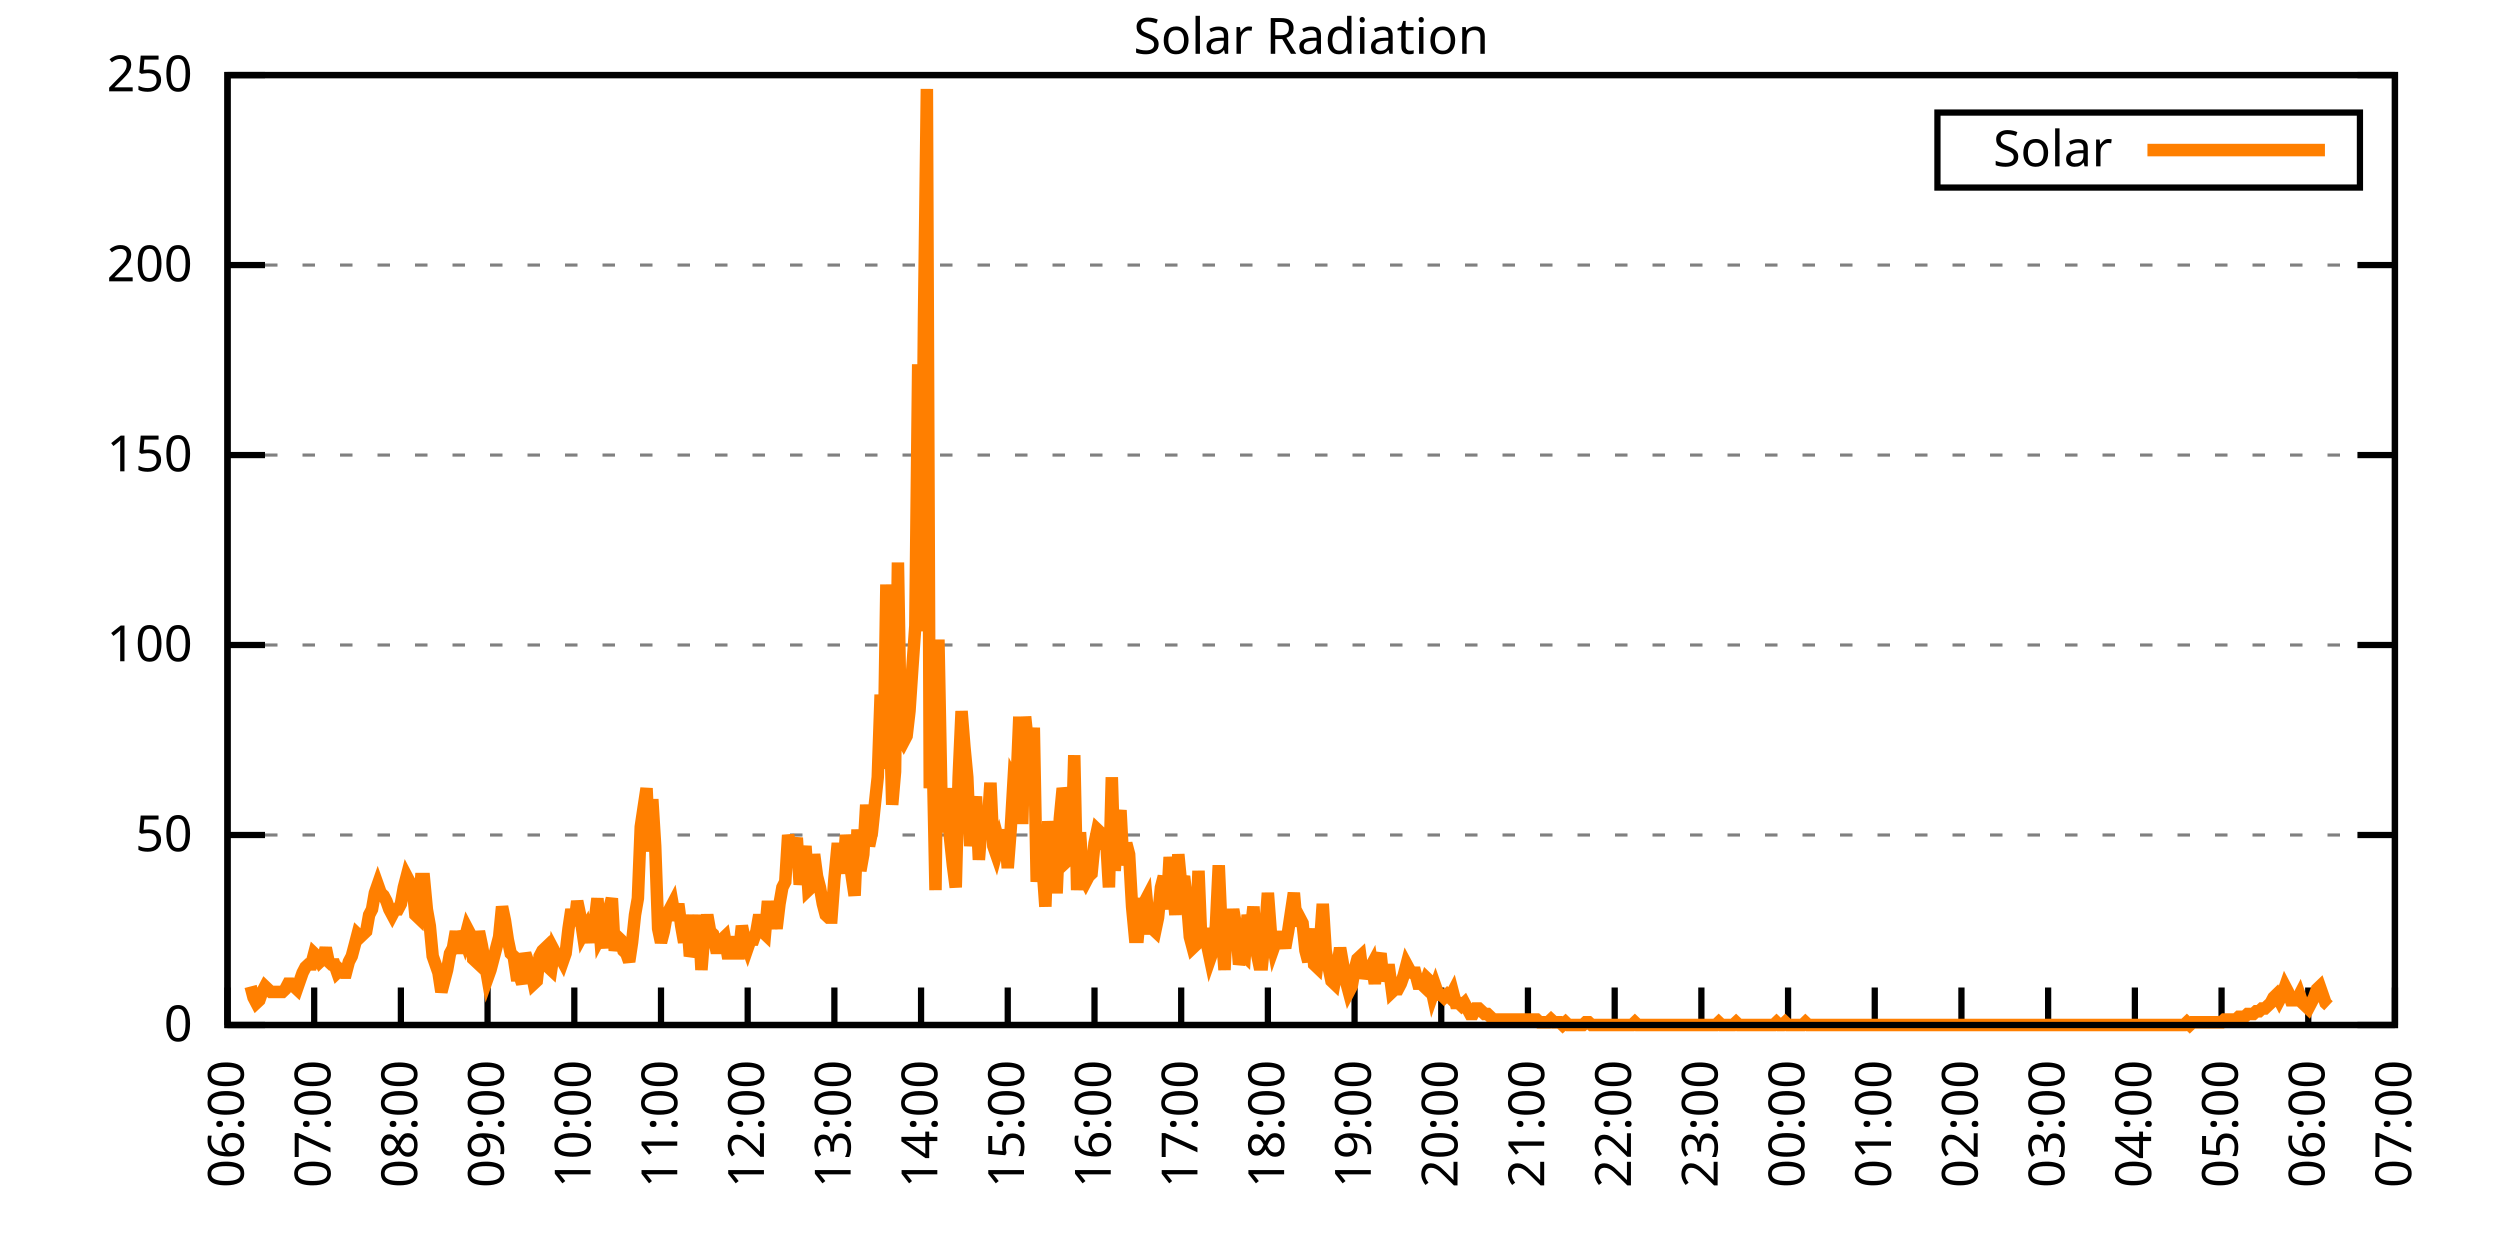
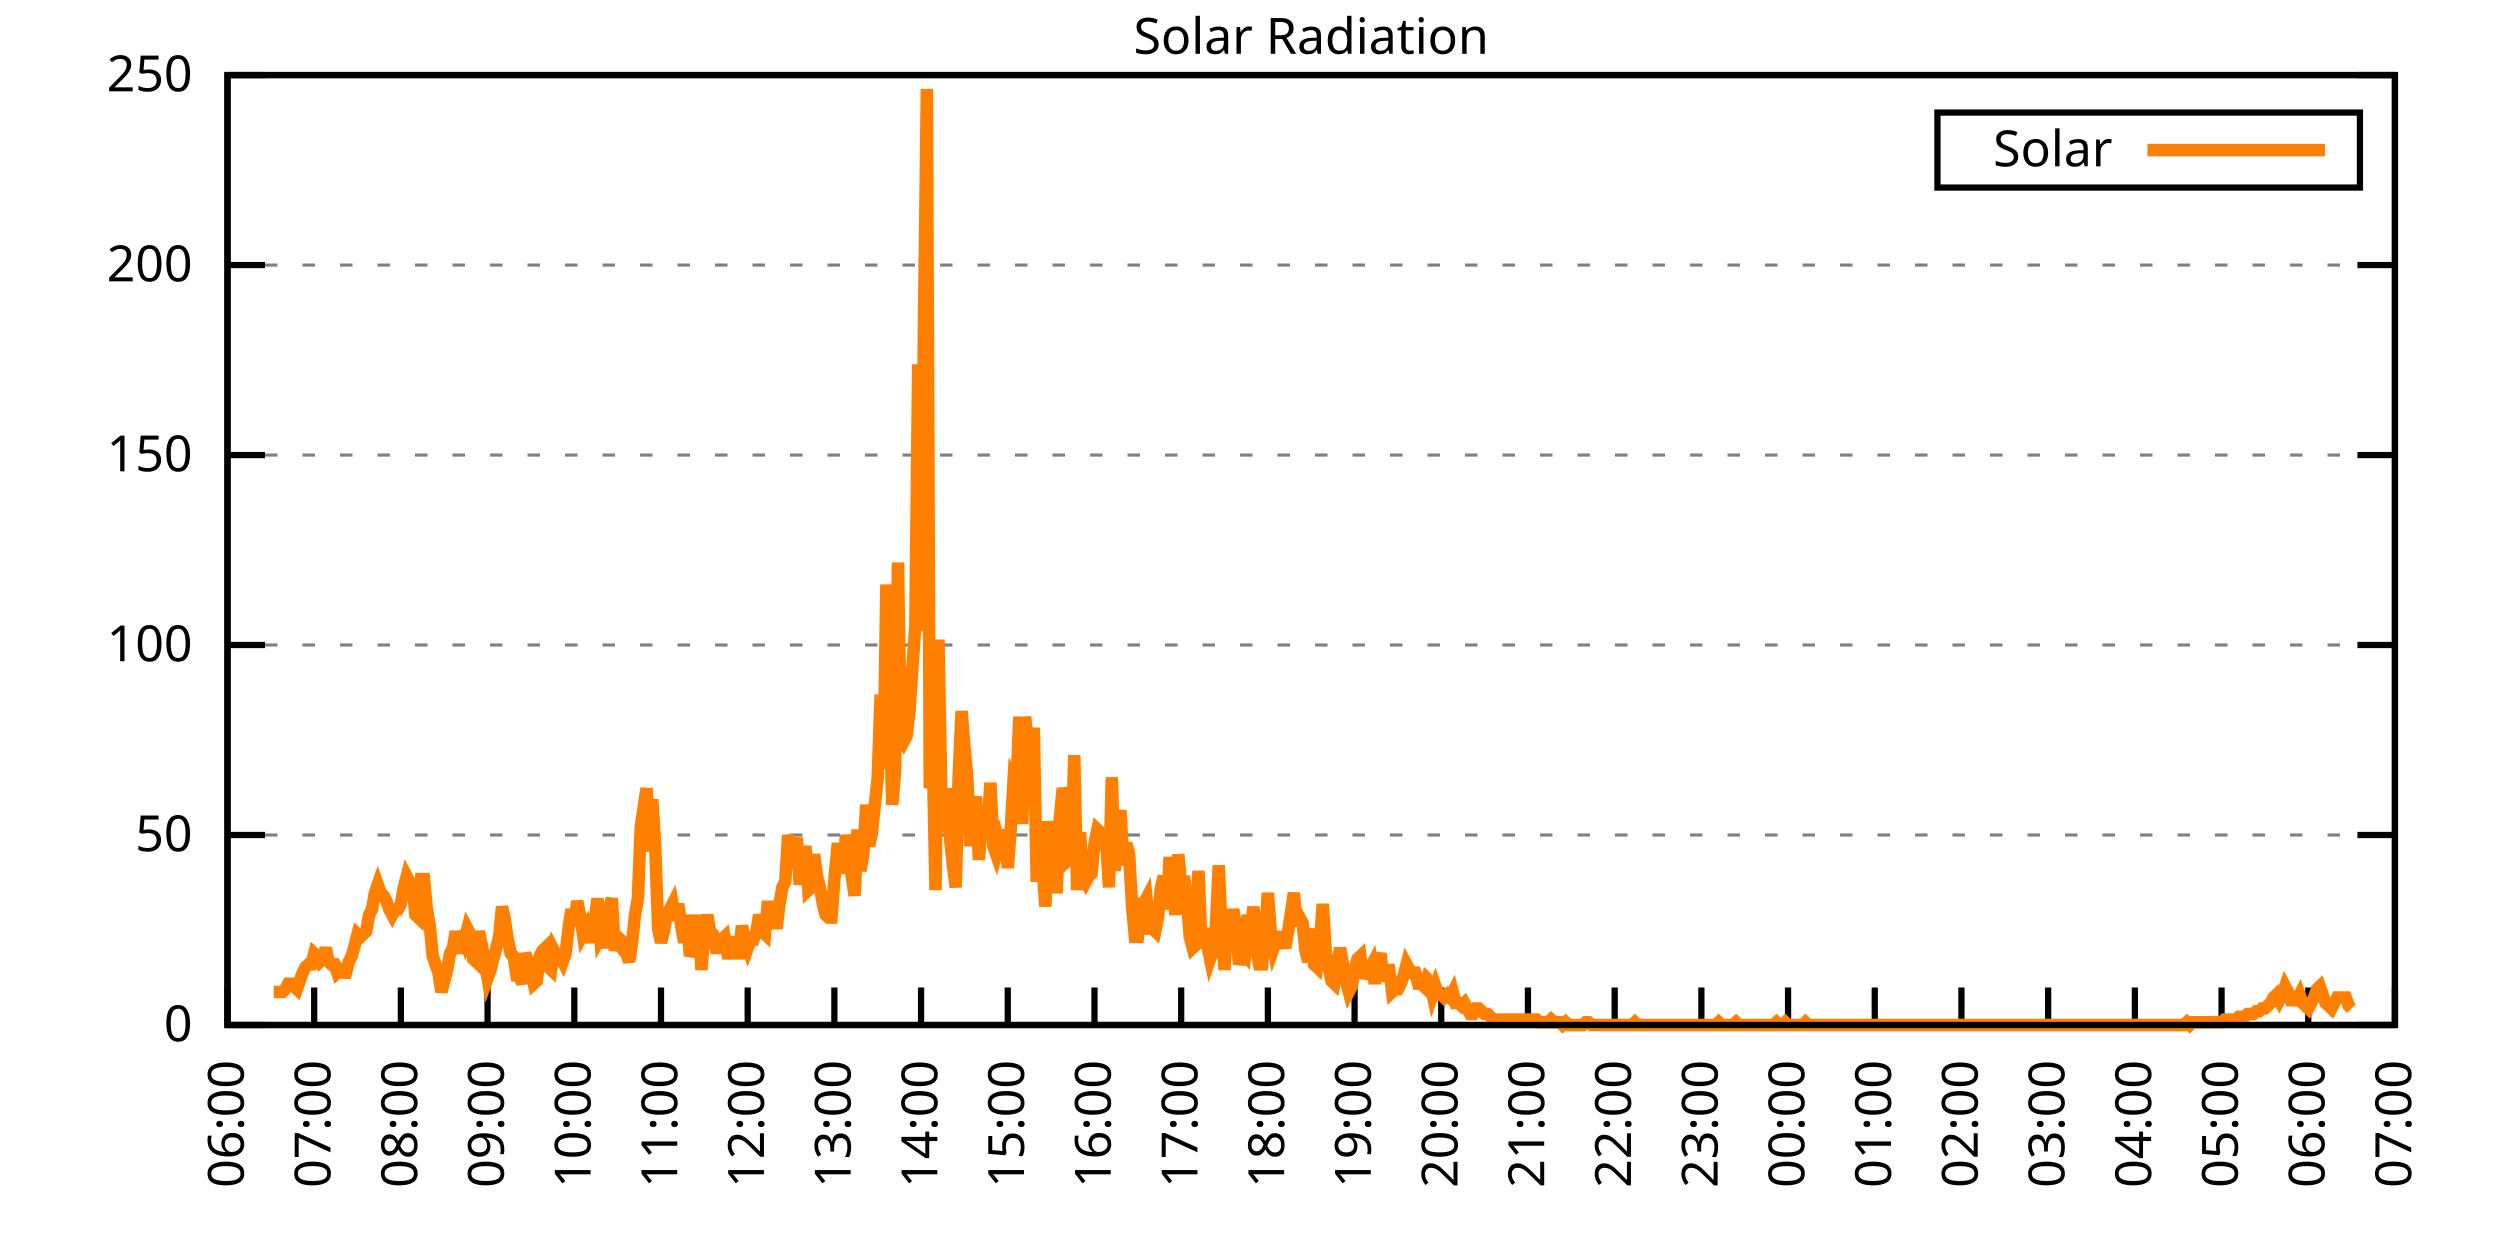
<svg xmlns="http://www.w3.org/2000/svg" xmlns:xlink="http://www.w3.org/1999/xlink" width="400" height="200" viewBox="0 0 400 200">
  <g id="gnuplot_canvas">
    <rect x="0" y="0" width="400" height="200" fill="none" />
    <defs>
      <circle id="gpDot" r="0.5" stroke-width="0.5" stroke="currentColor" />
      <path id="gpPt0" stroke-width="0.333" stroke="currentColor" d="M-1,0 h2 M0,-1 v2" />
      <path id="gpPt1" stroke-width="0.333" stroke="currentColor" d="M-1,-1 L1,1 M1,-1 L-1,1" />
      <path id="gpPt2" stroke-width="0.333" stroke="currentColor" d="M-1,0 L1,0 M0,-1 L0,1 M-1,-1 L1,1 M-1,1 L1,-1" />
      <rect id="gpPt3" stroke-width="0.333" stroke="currentColor" x="-1" y="-1" width="2" height="2" />
      <rect id="gpPt4" stroke-width="0.333" stroke="currentColor" fill="currentColor" x="-1" y="-1" width="2" height="2" />
      <circle id="gpPt5" stroke-width="0.333" stroke="currentColor" cx="0" cy="0" r="1" />
      <use xlink:href="#gpPt5" id="gpPt6" fill="currentColor" stroke="none" />
      <path id="gpPt7" stroke-width="0.333" stroke="currentColor" d="M0,-1.33 L-1.33,0.67 L1.33,0.67 z" />
      <use xlink:href="#gpPt7" id="gpPt8" fill="currentColor" stroke="none" />
      <use xlink:href="#gpPt7" id="gpPt9" stroke="currentColor" transform="rotate(180)" />
      <use xlink:href="#gpPt9" id="gpPt10" fill="currentColor" stroke="none" />
      <use xlink:href="#gpPt3" id="gpPt11" stroke="currentColor" transform="rotate(45)" />
      <use xlink:href="#gpPt11" id="gpPt12" fill="currentColor" stroke="none" />
      <path id="gpPt13" stroke-width="0.333" stroke="currentColor" d="M0,1.330 L1.265,0.411 L0.782,-1.067 L-0.782,-1.076 L-1.265,0.411 z" />
      <use xlink:href="#gpPt13" id="gpPt14" fill="currentColor" stroke="none" />
      <filter id="textbox" filterUnits="objectBoundingBox" x="0" y="0" height="1" width="1">
        <feFlood flood-color="white" flood-opacity="1" result="bgnd" />
        <feComposite in="SourceGraphic" in2="bgnd" operator="atop" />
      </filter>
      <filter id="greybox" filterUnits="objectBoundingBox" x="0" y="0" height="1" width="1">
        <feFlood flood-color="lightgrey" flood-opacity="1" result="grey" />
        <feComposite in="SourceGraphic" in2="grey" operator="atop" />
      </filter>
    </defs>
    <g fill="none" color="white" stroke="currentColor" stroke-width="1.00" stroke-linecap="butt" stroke-linejoin="miter">
</g>
    <g fill="none" color="black" stroke="currentColor" stroke-width="1.00" stroke-linecap="butt" stroke-linejoin="miter">
      <g stroke="none" shape-rendering="crispEdges">
        <polygon fill="rgb(255, 255, 255)" points="36.40,164.00 383.18,164.00 383.18,12.02 36.40,12.02 " />
      </g>
    </g>
    <g fill="none" color="black" stroke="currentColor" stroke-width="1.00" stroke-linecap="butt" stroke-linejoin="miter">
</g>
    <g fill="none" color="black" stroke="black" stroke-width="0.50" stroke-linecap="butt" stroke-linejoin="miter">
</g>
    <g fill="none" color="gray" stroke="currentColor" stroke-width="0.50" stroke-linecap="butt" stroke-linejoin="miter">
      <path stroke="gray" stroke-dasharray="2,4" class="gridline" d="M36.40,164.00 L383.19,164.00  " />
    </g>
    <g fill="none" color="gray" stroke="gray" stroke-width="1.00" stroke-linecap="butt" stroke-linejoin="miter">
</g>
    <g fill="none" color="black" stroke="currentColor" stroke-width="1.00" stroke-linecap="butt" stroke-linejoin="miter">
      <path stroke="black" d="M36.40,164.00 L42.40,164.00 M383.19,164.00 L377.19,164.00  " />
      <g transform="translate(30.80,166.60)" stroke="none" fill="black" font-family="Sans" font-size="8.00" text-anchor="end">
        <text>
          <tspan font-family="Sans"> 0</tspan>
        </text>
      </g>
    </g>
    <g fill="none" color="black" stroke="currentColor" stroke-width="1.00" stroke-linecap="butt" stroke-linejoin="miter">
</g>
    <g fill="none" color="black" stroke="black" stroke-width="0.50" stroke-linecap="butt" stroke-linejoin="miter">
</g>
    <g fill="none" color="gray" stroke="currentColor" stroke-width="0.50" stroke-linecap="butt" stroke-linejoin="miter">
      <path stroke="gray" stroke-dasharray="2,4" class="gridline" d="M36.40,133.60 L383.19,133.60  " />
    </g>
    <g fill="none" color="gray" stroke="gray" stroke-width="1.00" stroke-linecap="butt" stroke-linejoin="miter">
</g>
    <g fill="none" color="black" stroke="currentColor" stroke-width="1.00" stroke-linecap="butt" stroke-linejoin="miter">
      <path stroke="black" d="M36.40,133.60 L42.40,133.60 M383.19,133.60 L377.19,133.60  " />
      <g transform="translate(30.80,136.20)" stroke="none" fill="black" font-family="Sans" font-size="8.00" text-anchor="end">
        <text>
          <tspan font-family="Sans"> 50</tspan>
        </text>
      </g>
    </g>
    <g fill="none" color="black" stroke="currentColor" stroke-width="1.00" stroke-linecap="butt" stroke-linejoin="miter">
</g>
    <g fill="none" color="black" stroke="black" stroke-width="0.50" stroke-linecap="butt" stroke-linejoin="miter">
</g>
    <g fill="none" color="gray" stroke="currentColor" stroke-width="0.50" stroke-linecap="butt" stroke-linejoin="miter">
      <path stroke="gray" stroke-dasharray="2,4" class="gridline" d="M36.40,103.20 L383.19,103.20  " />
    </g>
    <g fill="none" color="gray" stroke="gray" stroke-width="1.00" stroke-linecap="butt" stroke-linejoin="miter">
</g>
    <g fill="none" color="black" stroke="currentColor" stroke-width="1.00" stroke-linecap="butt" stroke-linejoin="miter">
      <path stroke="black" d="M36.40,103.20 L42.40,103.20 M383.19,103.20 L377.19,103.20  " />
      <g transform="translate(30.80,105.80)" stroke="none" fill="black" font-family="Sans" font-size="8.00" text-anchor="end">
        <text>
          <tspan font-family="Sans"> 100</tspan>
        </text>
      </g>
    </g>
    <g fill="none" color="black" stroke="currentColor" stroke-width="1.00" stroke-linecap="butt" stroke-linejoin="miter">
</g>
    <g fill="none" color="black" stroke="black" stroke-width="0.50" stroke-linecap="butt" stroke-linejoin="miter">
</g>
    <g fill="none" color="gray" stroke="currentColor" stroke-width="0.50" stroke-linecap="butt" stroke-linejoin="miter">
      <path stroke="gray" stroke-dasharray="2,4" class="gridline" d="M36.40,72.81 L383.19,72.81  " />
    </g>
    <g fill="none" color="gray" stroke="gray" stroke-width="1.00" stroke-linecap="butt" stroke-linejoin="miter">
</g>
    <g fill="none" color="black" stroke="currentColor" stroke-width="1.00" stroke-linecap="butt" stroke-linejoin="miter">
      <path stroke="black" d="M36.40,72.81 L42.40,72.81 M383.19,72.81 L377.19,72.81  " />
      <g transform="translate(30.80,75.41)" stroke="none" fill="black" font-family="Sans" font-size="8.00" text-anchor="end">
        <text>
          <tspan font-family="Sans"> 150</tspan>
        </text>
      </g>
    </g>
    <g fill="none" color="black" stroke="currentColor" stroke-width="1.00" stroke-linecap="butt" stroke-linejoin="miter">
</g>
    <g fill="none" color="black" stroke="black" stroke-width="0.50" stroke-linecap="butt" stroke-linejoin="miter">
</g>
    <g fill="none" color="gray" stroke="currentColor" stroke-width="0.50" stroke-linecap="butt" stroke-linejoin="miter">
      <path stroke="gray" stroke-dasharray="2,4" class="gridline" d="M36.40,42.41 L383.19,42.41  " />
    </g>
    <g fill="none" color="gray" stroke="gray" stroke-width="1.00" stroke-linecap="butt" stroke-linejoin="miter">
</g>
    <g fill="none" color="black" stroke="currentColor" stroke-width="1.00" stroke-linecap="butt" stroke-linejoin="miter">
      <path stroke="black" d="M36.40,42.41 L42.40,42.41 M383.19,42.41 L377.19,42.41  " />
      <g transform="translate(30.80,45.01)" stroke="none" fill="black" font-family="Sans" font-size="8.00" text-anchor="end">
        <text>
          <tspan font-family="Sans"> 200</tspan>
        </text>
      </g>
    </g>
    <g fill="none" color="black" stroke="currentColor" stroke-width="1.00" stroke-linecap="butt" stroke-linejoin="miter">
</g>
    <g fill="none" color="black" stroke="black" stroke-width="0.50" stroke-linecap="butt" stroke-linejoin="miter">
</g>
    <g fill="none" color="gray" stroke="currentColor" stroke-width="0.50" stroke-linecap="butt" stroke-linejoin="miter">
      <path stroke="gray" stroke-dasharray="2,4" class="gridline" d="M36.40,12.01 L383.19,12.01  " />
    </g>
    <g fill="none" color="gray" stroke="gray" stroke-width="1.00" stroke-linecap="butt" stroke-linejoin="miter">
</g>
    <g fill="none" color="black" stroke="currentColor" stroke-width="1.00" stroke-linecap="butt" stroke-linejoin="miter">
      <path stroke="black" d="M36.40,12.01 L42.40,12.01 M383.19,12.01 L377.19,12.01  " />
      <g transform="translate(30.80,14.61)" stroke="none" fill="black" font-family="Sans" font-size="8.00" text-anchor="end">
        <text>
          <tspan font-family="Sans"> 250</tspan>
        </text>
      </g>
    </g>
    <g fill="none" color="black" stroke="currentColor" stroke-width="1.00" stroke-linecap="butt" stroke-linejoin="miter">
      <path stroke="black" d="M36.40,164.00 L36.40,158.00  " />
      <g transform="translate(39.00,169.60) rotate(270.00)" stroke="none" fill="black" font-family="Sans" font-size="8.00" text-anchor="end">
        <text>
          <tspan font-family="Sans">06:00</tspan>
        </text>
      </g>
    </g>
    <g fill="none" color="black" stroke="currentColor" stroke-width="1.00" stroke-linecap="butt" stroke-linejoin="miter">
      <path stroke="black" d="M50.27,164.00 L50.27,158.00  " />
      <g transform="translate(52.87,169.60) rotate(270.00)" stroke="none" fill="black" font-family="Sans" font-size="8.00" text-anchor="end">
        <text>
          <tspan font-family="Sans">07:00</tspan>
        </text>
      </g>
    </g>
    <g fill="none" color="black" stroke="currentColor" stroke-width="1.00" stroke-linecap="butt" stroke-linejoin="miter">
      <path stroke="black" d="M64.14,164.00 L64.14,158.00  " />
      <g transform="translate(66.74,169.60) rotate(270.00)" stroke="none" fill="black" font-family="Sans" font-size="8.00" text-anchor="end">
        <text>
          <tspan font-family="Sans">08:00</tspan>
        </text>
      </g>
    </g>
    <g fill="none" color="black" stroke="currentColor" stroke-width="1.00" stroke-linecap="butt" stroke-linejoin="miter">
      <path stroke="black" d="M78.01,164.00 L78.01,158.00  " />
      <g transform="translate(80.61,169.60) rotate(270.00)" stroke="none" fill="black" font-family="Sans" font-size="8.00" text-anchor="end">
        <text>
          <tspan font-family="Sans">09:00</tspan>
        </text>
      </g>
    </g>
    <g fill="none" color="black" stroke="currentColor" stroke-width="1.00" stroke-linecap="butt" stroke-linejoin="miter">
      <path stroke="black" d="M91.89,164.00 L91.89,158.00  " />
      <g transform="translate(94.49,169.60) rotate(270.00)" stroke="none" fill="black" font-family="Sans" font-size="8.00" text-anchor="end">
        <text>
          <tspan font-family="Sans">10:00</tspan>
        </text>
      </g>
    </g>
    <g fill="none" color="black" stroke="currentColor" stroke-width="1.00" stroke-linecap="butt" stroke-linejoin="miter">
      <path stroke="black" d="M105.76,164.00 L105.76,158.00  " />
      <g transform="translate(108.36,169.60) rotate(270.00)" stroke="none" fill="black" font-family="Sans" font-size="8.00" text-anchor="end">
        <text>
          <tspan font-family="Sans">11:00</tspan>
        </text>
      </g>
    </g>
    <g fill="none" color="black" stroke="currentColor" stroke-width="1.00" stroke-linecap="butt" stroke-linejoin="miter">
      <path stroke="black" d="M119.63,164.00 L119.63,158.00  " />
      <g transform="translate(122.23,169.60) rotate(270.00)" stroke="none" fill="black" font-family="Sans" font-size="8.00" text-anchor="end">
        <text>
          <tspan font-family="Sans">12:00</tspan>
        </text>
      </g>
    </g>
    <g fill="none" color="black" stroke="currentColor" stroke-width="1.00" stroke-linecap="butt" stroke-linejoin="miter">
      <path stroke="black" d="M133.50,164.00 L133.50,158.00  " />
      <g transform="translate(136.10,169.60) rotate(270.00)" stroke="none" fill="black" font-family="Sans" font-size="8.00" text-anchor="end">
        <text>
          <tspan font-family="Sans">13:00</tspan>
        </text>
      </g>
    </g>
    <g fill="none" color="black" stroke="currentColor" stroke-width="1.00" stroke-linecap="butt" stroke-linejoin="miter">
      <path stroke="black" d="M147.37,164.00 L147.37,158.00  " />
      <g transform="translate(149.97,169.60) rotate(270.00)" stroke="none" fill="black" font-family="Sans" font-size="8.00" text-anchor="end">
        <text>
          <tspan font-family="Sans">14:00</tspan>
        </text>
      </g>
    </g>
    <g fill="none" color="black" stroke="currentColor" stroke-width="1.00" stroke-linecap="butt" stroke-linejoin="miter">
      <path stroke="black" d="M161.24,164.00 L161.24,158.00  " />
      <g transform="translate(163.84,169.60) rotate(270.00)" stroke="none" fill="black" font-family="Sans" font-size="8.00" text-anchor="end">
        <text>
          <tspan font-family="Sans">15:00</tspan>
        </text>
      </g>
    </g>
    <g fill="none" color="black" stroke="currentColor" stroke-width="1.00" stroke-linecap="butt" stroke-linejoin="miter">
      <path stroke="black" d="M175.12,164.00 L175.12,158.00  " />
      <g transform="translate(177.72,169.60) rotate(270.00)" stroke="none" fill="black" font-family="Sans" font-size="8.00" text-anchor="end">
        <text>
          <tspan font-family="Sans">16:00</tspan>
        </text>
      </g>
    </g>
    <g fill="none" color="black" stroke="currentColor" stroke-width="1.00" stroke-linecap="butt" stroke-linejoin="miter">
      <path stroke="black" d="M188.99,164.00 L188.99,158.00  " />
      <g transform="translate(191.59,169.60) rotate(270.00)" stroke="none" fill="black" font-family="Sans" font-size="8.00" text-anchor="end">
        <text>
          <tspan font-family="Sans">17:00</tspan>
        </text>
      </g>
    </g>
    <g fill="none" color="black" stroke="currentColor" stroke-width="1.00" stroke-linecap="butt" stroke-linejoin="miter">
      <path stroke="black" d="M202.86,164.00 L202.86,158.00  " />
      <g transform="translate(205.46,169.60) rotate(270.00)" stroke="none" fill="black" font-family="Sans" font-size="8.00" text-anchor="end">
        <text>
          <tspan font-family="Sans">18:00</tspan>
        </text>
      </g>
    </g>
    <g fill="none" color="black" stroke="currentColor" stroke-width="1.00" stroke-linecap="butt" stroke-linejoin="miter">
      <path stroke="black" d="M216.73,164.00 L216.73,158.00  " />
      <g transform="translate(219.33,169.60) rotate(270.00)" stroke="none" fill="black" font-family="Sans" font-size="8.00" text-anchor="end">
        <text>
          <tspan font-family="Sans">19:00</tspan>
        </text>
      </g>
    </g>
    <g fill="none" color="black" stroke="currentColor" stroke-width="1.00" stroke-linecap="butt" stroke-linejoin="miter">
      <path stroke="black" d="M230.60,164.00 L230.60,158.00  " />
      <g transform="translate(233.20,169.60) rotate(270.00)" stroke="none" fill="black" font-family="Sans" font-size="8.00" text-anchor="end">
        <text>
          <tspan font-family="Sans">20:00</tspan>
        </text>
      </g>
    </g>
    <g fill="none" color="black" stroke="currentColor" stroke-width="1.00" stroke-linecap="butt" stroke-linejoin="miter">
      <path stroke="black" d="M244.47,164.00 L244.47,158.00  " />
      <g transform="translate(247.07,169.60) rotate(270.00)" stroke="none" fill="black" font-family="Sans" font-size="8.00" text-anchor="end">
        <text>
          <tspan font-family="Sans">21:00</tspan>
        </text>
      </g>
    </g>
    <g fill="none" color="black" stroke="currentColor" stroke-width="1.00" stroke-linecap="butt" stroke-linejoin="miter">
      <path stroke="black" d="M258.35,164.00 L258.35,158.00  " />
      <g transform="translate(260.95,169.60) rotate(270.00)" stroke="none" fill="black" font-family="Sans" font-size="8.00" text-anchor="end">
        <text>
          <tspan font-family="Sans">22:00</tspan>
        </text>
      </g>
    </g>
    <g fill="none" color="black" stroke="currentColor" stroke-width="1.00" stroke-linecap="butt" stroke-linejoin="miter">
      <path stroke="black" d="M272.22,164.00 L272.22,158.00  " />
      <g transform="translate(274.82,169.60) rotate(270.00)" stroke="none" fill="black" font-family="Sans" font-size="8.00" text-anchor="end">
        <text>
          <tspan font-family="Sans">23:00</tspan>
        </text>
      </g>
    </g>
    <g fill="none" color="black" stroke="currentColor" stroke-width="1.00" stroke-linecap="butt" stroke-linejoin="miter">
      <path stroke="black" d="M286.09,164.00 L286.09,158.00  " />
      <g transform="translate(288.69,169.60) rotate(270.00)" stroke="none" fill="black" font-family="Sans" font-size="8.00" text-anchor="end">
        <text>
          <tspan font-family="Sans">00:00</tspan>
        </text>
      </g>
    </g>
    <g fill="none" color="black" stroke="currentColor" stroke-width="1.00" stroke-linecap="butt" stroke-linejoin="miter">
      <path stroke="black" d="M299.96,164.00 L299.96,158.00  " />
      <g transform="translate(302.56,169.60) rotate(270.00)" stroke="none" fill="black" font-family="Sans" font-size="8.00" text-anchor="end">
        <text>
          <tspan font-family="Sans">01:00</tspan>
        </text>
      </g>
    </g>
    <g fill="none" color="black" stroke="currentColor" stroke-width="1.00" stroke-linecap="butt" stroke-linejoin="miter">
      <path stroke="black" d="M313.83,164.00 L313.83,158.00  " />
      <g transform="translate(316.43,169.60) rotate(270.00)" stroke="none" fill="black" font-family="Sans" font-size="8.00" text-anchor="end">
        <text>
          <tspan font-family="Sans">02:00</tspan>
        </text>
      </g>
    </g>
    <g fill="none" color="black" stroke="currentColor" stroke-width="1.00" stroke-linecap="butt" stroke-linejoin="miter">
      <path stroke="black" d="M327.70,164.00 L327.70,158.00  " />
      <g transform="translate(330.30,169.60) rotate(270.00)" stroke="none" fill="black" font-family="Sans" font-size="8.00" text-anchor="end">
        <text>
          <tspan font-family="Sans">03:00</tspan>
        </text>
      </g>
    </g>
    <g fill="none" color="black" stroke="currentColor" stroke-width="1.00" stroke-linecap="butt" stroke-linejoin="miter">
      <path stroke="black" d="M341.58,164.00 L341.58,158.00  " />
      <g transform="translate(344.18,169.60) rotate(270.00)" stroke="none" fill="black" font-family="Sans" font-size="8.00" text-anchor="end">
        <text>
          <tspan font-family="Sans">04:00</tspan>
        </text>
      </g>
    </g>
    <g fill="none" color="black" stroke="currentColor" stroke-width="1.00" stroke-linecap="butt" stroke-linejoin="miter">
      <path stroke="black" d="M355.45,164.00 L355.45,158.00  " />
      <g transform="translate(358.05,169.60) rotate(270.00)" stroke="none" fill="black" font-family="Sans" font-size="8.00" text-anchor="end">
        <text>
          <tspan font-family="Sans">05:00</tspan>
        </text>
      </g>
    </g>
    <g fill="none" color="black" stroke="currentColor" stroke-width="1.00" stroke-linecap="butt" stroke-linejoin="miter">
      <path stroke="black" d="M369.32,164.00 L369.32,158.00  " />
      <g transform="translate(371.92,169.60) rotate(270.00)" stroke="none" fill="black" font-family="Sans" font-size="8.00" text-anchor="end">
        <text>
          <tspan font-family="Sans">06:00</tspan>
        </text>
      </g>
    </g>
    <g fill="none" color="black" stroke="currentColor" stroke-width="1.00" stroke-linecap="butt" stroke-linejoin="miter">
      <path stroke="black" d="M383.19,164.00 L383.19,158.00  " />
      <g transform="translate(385.79,169.60) rotate(270.00)" stroke="none" fill="black" font-family="Sans" font-size="8.00" text-anchor="end">
        <text>
          <tspan font-family="Sans">07:00</tspan>
        </text>
      </g>
    </g>
    <g fill="none" color="black" stroke="currentColor" stroke-width="1.00" stroke-linecap="butt" stroke-linejoin="miter">
</g>
    <g fill="none" color="black" stroke="currentColor" stroke-width="1.00" stroke-linecap="butt" stroke-linejoin="miter">
      <path stroke="black" d="M36.40,12.01 L36.40,164.00 L383.19,164.00 L383.19,12.01 L36.40,12.01 Z  " />
    </g>
    <g fill="none" color="black" stroke="currentColor" stroke-width="1.00" stroke-linecap="butt" stroke-linejoin="miter">
</g>
    <g fill="none" color="black" stroke="currentColor" stroke-width="1.00" stroke-linecap="butt" stroke-linejoin="miter">
      <path stroke="black" d="M309.99,30.01 L309.99,18.01 L377.59,18.01 L377.59,30.01 L309.99,30.01 Z  " />
    </g>
    <g id="Solar_Radiation_plot_1">
      <g fill="none" color="white" stroke="black" stroke-width="2.00" stroke-linecap="butt" stroke-linejoin="miter">
</g>
      <g fill="none" color="black" stroke="currentColor" stroke-width="2.00" stroke-linecap="butt" stroke-linejoin="miter">
        <g transform="translate(337.99,26.61)" stroke="none" fill="black" font-family="Sans" font-size="8.00" text-anchor="end">
          <text>
            <tspan font-family="Sans">Solar</tspan>
          </text>
        </g>
      </g>
      <g fill="none" color="black" stroke="currentColor" stroke-width="2.00" stroke-linecap="butt" stroke-linejoin="miter">
-         <path stroke="rgb(255, 127,   0)" d="M343.59,24.01 L371.99,24.01 M40.10,157.83 L40.56,159.60 L41.02,160.48 L41.49,160.04 L41.95,158.71 L42.41,157.83   L42.87,158.27 L43.34,158.71 L43.80,158.71 L44.26,158.71 L44.72,158.71 L45.19,158.71 L45.65,158.27 L46.11,157.39   L46.57,157.39 L47.03,157.83 L47.50,158.27 L47.96,156.95 L48.42,155.63 L48.88,154.75 L49.35,154.31 L49.81,154.31   L50.27,152.55 L50.73,152.99 L51.20,153.87 L51.66,153.43 L52.12,151.67 L52.58,153.87 L53.05,154.31 L53.51,154.31   L53.97,155.63 L54.43,155.19 L54.90,155.63 L55.36,155.63 L55.82,153.87 L56.28,152.99 L56.75,151.23 L57.21,149.46   L57.67,149.90 L58.13,149.46 L58.59,149.02 L59.06,146.38 L59.52,145.50 L59.98,142.86 L60.44,141.54 L60.91,142.86   L61.37,143.30 L61.83,144.18 L62.29,145.50 L62.76,146.38 L63.22,145.50 L63.68,145.50 L64.14,144.62 L64.61,141.98   L65.07,140.21 L65.53,141.09 L65.99,141.54 L66.46,146.38 L66.92,146.82 L67.38,140.65 L67.84,140.65 L68.30,145.50   L68.77,148.14 L69.23,152.99 L69.69,154.31 L70.15,155.63 L70.62,158.71 L71.08,156.95 L71.54,155.19 L72.00,152.55   L72.47,151.67 L72.93,149.02 L73.39,152.55 L73.85,149.02 L74.32,150.34 L74.78,148.58 L75.24,149.46 L75.70,153.43   L76.17,153.87 L76.63,149.02 L77.09,151.23 L77.55,153.87 L78.01,156.51 L78.48,155.19 L78.94,153.43 L79.40,151.67   L79.86,149.90 L80.33,145.06 L80.79,147.26 L81.25,150.34 L81.71,152.55 L82.18,152.99 L82.64,156.07 L83.10,156.07   L83.56,157.39 L84.03,152.55 L84.49,153.87 L84.95,155.19 L85.41,157.39 L85.88,156.95 L86.34,152.99 L86.80,152.11   L87.26,151.67 L87.72,154.75 L88.19,155.19 L88.65,152.11 L89.11,152.99 L89.57,152.99 L90.04,153.87 L90.50,152.55   L90.96,148.58 L91.42,145.50 L91.89,148.14 L92.35,144.18 L92.81,146.38 L93.27,149.46 L93.74,148.58 L94.20,150.79   L94.66,147.70 L95.12,147.70 L95.59,143.74 L96.05,149.90 L96.51,149.02 L96.97,151.67 L97.44,145.50 L97.90,143.74   L98.36,152.11 L98.82,149.90 L99.28,150.34 L99.75,152.11 L100.21,152.55 L100.67,153.87 L101.13,150.79 L101.60,146.38   L102.06,143.74 L102.52,132.28 L102.98,129.20 L103.45,126.12 L103.91,136.25 L104.37,127.88 L104.83,135.37 L105.30,148.58   L105.76,150.79 L106.22,149.02 L106.68,146.38 L107.15,145.50 L107.61,144.62 L108.07,147.26 L108.53,144.62 L108.99,148.14   L109.46,150.79 L109.92,146.38 L110.38,152.99 L110.84,151.67 L111.31,151.67 L111.77,146.38 L112.23,155.19 L112.69,149.46   L113.16,146.38 L113.62,149.02 L114.08,149.46 L114.54,151.67 L115.01,151.67 L115.47,150.34 L115.93,149.90 L116.39,152.55   L116.86,152.55 L117.32,149.90 L117.78,152.55 L118.24,152.55 L118.70,148.14 L119.17,150.34 L119.63,151.67 L120.09,150.34   L120.55,150.34 L121.02,149.02 L121.48,146.38 L121.94,149.02 L122.40,149.46 L122.87,144.18 L123.33,148.58 L123.79,145.50   L124.25,148.58 L124.72,144.62 L125.18,141.98 L125.64,141.09 L126.10,133.61 L126.57,135.81 L127.03,136.25 L127.49,134.05   L127.95,141.54 L128.41,138.45 L128.88,135.37 L129.34,142.42 L129.80,141.98 L130.26,136.69 L130.73,140.21 L131.19,141.98   L131.65,144.62 L132.11,146.38 L132.58,146.82 L133.04,146.82 L133.50,140.65 L133.96,135.81 L134.43,135.81 L134.89,139.77   L135.35,133.61 L135.81,136.69 L136.28,140.21 L136.74,143.30 L137.20,132.73 L137.66,139.33 L138.13,136.69 L138.59,128.76   L139.05,135.37 L139.51,133.17 L139.97,128.76 L140.44,124.36 L140.90,111.14 L141.36,123.03 L141.82,93.52 L142.29,110.70   L142.75,128.76 L143.21,123.47 L143.67,90.00 L144.14,117.75 L144.60,118.63 L145.06,117.75 L145.52,113.78 L145.99,106.74   L146.45,100.13 L146.91,58.28 L147.37,101.01 L147.84,50.79 L148.30,14.23 L148.76,126.12 L149.22,119.95 L149.68,142.42   L150.15,102.33 L150.61,126.56 L151.07,133.17 L151.53,126.12 L152.00,134.05 L152.46,138.45 L152.92,141.98 L153.38,124.36   L153.85,113.78 L154.31,119.51 L154.77,124.36 L155.23,135.37 L155.70,130.96 L156.16,127.44 L156.62,137.57 L157.08,131.84   L157.55,130.08 L158.01,132.28 L158.47,125.24 L158.93,135.37 L159.39,136.69 L159.86,134.93 L160.32,136.69 L160.78,132.73   L161.24,138.89 L161.71,132.73 L162.17,124.80 L162.63,125.68 L163.09,114.67 L163.56,131.84 L164.02,114.67 L164.48,119.07   L164.94,123.47 L165.41,116.43 L165.87,141.09 L166.33,135.81 L166.79,138.45 L167.26,145.06 L167.72,131.40 L168.18,136.69   L168.64,141.98 L169.10,141.98 L169.57,130.96 L170.03,126.12 L170.49,127.88 L170.95,137.57 L171.42,137.13 L171.88,120.83   L172.34,142.42 L172.80,133.17 L173.27,140.21 L173.73,141.09 L174.19,140.21 L174.65,139.77 L175.12,134.93 L175.58,132.73   L176.04,133.17 L176.50,135.81 L176.97,134.05 L177.43,141.98 L177.89,124.36 L178.35,139.33 L178.82,132.28 L179.28,129.64   L179.74,138.45 L180.20,134.93 L180.66,136.69 L181.13,145.06 L181.59,149.90 L182.05,149.90 L182.51,144.62 L182.98,144.62   L183.44,143.74 L183.90,148.58 L184.36,148.58 L184.83,149.02 L185.29,146.82 L185.75,141.98 L186.21,140.21 L186.68,145.50   L187.14,137.13 L187.60,141.54 L188.06,146.38 L188.53,136.69 L188.99,141.54 L189.45,140.21 L189.91,144.18 L190.37,149.90   L190.84,151.67 L191.30,151.23 L191.76,139.33 L192.22,150.79 L192.69,148.58 L193.15,151.23 L193.61,153.43 L194.07,152.11   L194.54,148.14 L195.00,138.45 L195.46,149.02 L195.92,155.19 L196.39,145.50 L196.85,149.02 L197.31,145.50 L197.77,148.14   L198.24,154.31 L198.70,152.55 L199.16,152.99 L199.62,146.38 L200.08,149.46 L200.55,145.06 L201.01,152.11 L201.47,154.31   L201.93,154.31 L202.40,149.46 L202.86,142.86 L203.32,149.02 L203.78,151.67 L204.25,150.34 L204.71,149.90 L205.17,149.90   L205.63,151.67 L206.10,149.02 L206.56,145.94 L207.02,142.86 L207.48,148.14 L207.95,146.82 L208.41,147.70 L208.87,152.11   L209.33,153.87 L209.80,148.58 L210.26,154.31 L210.72,154.75 L211.18,151.23 L211.64,144.62 L212.11,152.11 L212.57,154.75   L213.03,156.95 L213.49,157.39 L213.96,154.75 L214.42,151.67 L214.88,154.31 L215.34,156.95 L215.81,158.71 L216.27,157.83   L216.73,155.19 L217.19,153.43 L217.66,152.99 L218.12,156.51 L218.58,155.19 L219.04,155.19 L219.51,154.31 L219.97,157.39   L220.43,153.87 L220.89,152.55 L221.35,156.95 L221.82,155.19 L222.28,155.19 L222.74,158.71 L223.20,158.27 L223.67,158.27   L224.13,157.39 L224.59,156.07 L225.05,154.31 L225.52,155.19 L225.98,155.63 L226.44,155.63 L226.90,157.39 L227.37,157.39   L227.83,157.83 L228.29,156.51 L228.75,156.95 L229.22,159.15 L229.68,157.83 L230.14,159.15 L230.60,159.15 L231.06,159.60   L231.53,159.15 L231.99,159.60 L232.45,158.71 L232.91,160.48 L233.38,160.48 L233.84,160.92 L234.30,160.48 L234.76,161.36   L235.23,162.24 L235.69,162.24 L236.15,161.36 L236.61,161.36 L237.08,161.80 L237.54,162.24 L238.00,162.24 L238.46,162.68   L238.93,163.12 L239.39,163.12 L239.85,163.12 L240.31,163.12 L240.77,163.12 L241.24,163.12 L241.70,163.12 L242.16,163.12   L242.62,163.12 L243.09,163.12 L243.55,163.12 L244.01,163.12 L244.47,163.12 L244.94,163.12 L245.40,163.12 L245.86,163.12   L246.32,163.56 L246.79,163.56 L247.25,163.56 L247.71,163.56 L248.17,163.12 L248.64,163.56 L249.10,163.56 L249.56,163.56   L250.02,164.00 L250.49,163.56 L250.95,164.00 L251.41,164.00 L251.87,164.00 L252.33,164.00 L252.80,164.00 L253.26,164.00   L253.72,163.56 L254.18,163.56 L254.65,164.00 L255.11,164.00 L255.57,164.00 L256.03,164.00 L256.50,164.00 L256.96,164.00   L257.42,164.00 L257.88,164.00 L258.35,164.00 L258.81,164.00 L259.27,164.00 L259.73,164.00 L260.20,164.00 L260.66,164.00   L261.12,164.00 L261.58,163.56 L262.04,164.00 L262.51,164.00 L262.97,164.00 L263.43,164.00 L263.89,164.00 L264.36,164.00   L264.82,164.00 L265.28,164.00 L265.74,164.00 L266.21,164.00 L266.67,164.00 L267.13,164.00 L267.59,164.00 L268.06,164.00   L268.52,164.00 L268.98,164.00 L269.44,164.00 L269.91,164.00 L270.37,164.00 L270.83,164.00 L271.29,164.00 L271.75,164.00   L272.22,164.00 L272.68,164.00 L273.14,164.00 L273.60,164.00 L274.07,164.00 L274.53,164.00 L274.99,163.56 L275.45,164.00   L275.92,164.00 L276.38,164.00 L276.84,164.00 L277.30,164.00 L277.77,163.56 L278.23,164.00 L278.69,164.00 L279.15,164.00   L279.62,164.00 L280.08,164.00 L280.54,164.00 L281.00,164.00 L281.46,164.00 L281.93,164.00 L282.39,164.00 L282.85,164.00   L283.31,164.00 L283.78,164.00 L284.24,163.56 L284.70,164.00 L285.16,164.00 L285.63,163.56 L286.09,164.00 L286.55,164.00   L287.01,164.00 L287.48,164.00 L287.94,164.00 L288.40,164.00 L288.86,163.56 L289.33,164.00 L289.79,164.00 L290.25,164.00   L290.71,164.00 L291.18,164.00 L291.64,164.00 L292.10,164.00 L292.56,164.00 L293.02,164.00 L293.49,164.00 L293.95,164.00   L294.41,164.00 L294.87,164.00 L295.34,164.00 L295.80,164.00 L296.26,164.00 L296.72,164.00 L297.19,164.00 L297.65,164.00   L298.11,164.00 L298.57,164.00 L299.04,164.00 L299.50,164.00 L299.96,164.00 L300.42,164.00 L300.89,164.00 L301.35,164.00   L301.81,164.00 L302.27,164.00 L302.73,164.00 L303.20,164.00 L303.66,164.00 L304.12,164.00 L304.58,164.00 L305.05,164.00   L305.51,164.00 L305.97,164.00 L306.43,164.00 L306.90,164.00 L307.36,164.00 L307.82,164.00 L308.28,164.00 L308.75,164.00   L309.21,164.00 L309.67,164.00 L310.13,164.00 L310.60,164.00 L311.06,164.00 L311.52,164.00 L311.98,164.00 L312.44,164.00   L312.91,164.00 L313.37,164.00 L313.83,164.00 L314.29,164.00 L314.76,164.00 L315.22,164.00 L315.68,164.00 L316.14,164.00   L316.61,164.00 L317.07,164.00 L317.53,164.00 L317.99,164.00 L318.46,164.00 L318.92,164.00 L319.38,164.00 L319.84,164.00   L320.31,164.00 L320.77,164.00 L321.23,164.00 L321.69,164.00 L322.15,164.00 L322.62,164.00 L323.08,164.00 L323.54,164.00   L324.00,164.00 L324.47,164.00 L324.93,164.00 L325.39,164.00 L325.85,164.00 L326.32,164.00 L326.78,164.00 L327.24,164.00   L327.70,164.00 L328.17,164.00 L328.63,164.00 L329.09,164.00 L329.55,164.00 L330.02,164.00 L330.48,164.00 L330.94,164.00   L331.40,164.00 L331.87,164.00 L332.33,164.00 L332.79,164.00 L333.25,164.00 L333.71,164.00 L334.18,164.00 L334.64,164.00   L335.10,164.00 L335.56,164.00 L336.03,164.00 L336.49,164.00 L336.95,164.00 L337.41,164.00 L337.88,164.00 L338.34,164.00   L338.80,164.00 L339.26,164.00 L339.73,164.00 L340.19,164.00 L340.65,164.00 L341.11,164.00 L341.58,164.00 L342.04,164.00   L342.50,164.00 L342.96,164.00 L343.42,164.00 L343.89,164.00 L344.35,164.00 L344.81,164.00 L345.27,164.00 L345.74,164.00   L346.20,164.00 L346.66,164.00 L347.12,164.00 L347.59,164.00 L348.05,164.00 L348.51,164.00 L348.97,164.00 L349.44,164.00   L349.90,163.56 L350.36,164.00 L350.82,163.56 L351.29,163.56 L351.75,163.56 L352.21,163.56 L352.67,163.56 L353.13,163.56   L353.60,163.56 L354.06,163.56 L354.52,163.56 L354.98,163.56 L355.45,163.56 L355.91,163.12 L356.37,163.12 L356.83,163.12   L357.30,163.12 L357.76,163.12 L358.22,162.68 L358.68,162.68 L359.15,162.68 L359.61,162.24 L360.07,162.24 L360.53,162.24   L361.00,161.80 L361.46,161.80 L361.92,161.36 L362.38,161.36 L362.84,160.92 L363.31,160.48 L363.77,159.60 L364.23,159.15   L364.69,160.04 L365.16,159.15 L365.62,157.83 L366.08,158.71 L366.54,160.04 L367.01,160.04 L367.47,160.04 L367.93,159.15   L368.39,160.48 L368.86,160.92 L369.32,161.36 L369.78,160.48 L370.24,159.60 L370.71,158.27 L371.17,157.83 L371.63,159.15   L372.09,160.48 L372.56,160.92  " />
+         <path stroke="rgb(255, 127,   0)" d="M343.59,24.01 L371.99,24.01 M43.80,158.71 L44.26,158.71 L44.72,158.71 L45.19,158.71 L45.65,158.27 L46.11,157.39   L46.57,157.39 L47.03,157.83 L47.50,158.27 L47.96,156.95 L48.42,155.63 L48.88,154.75 L49.35,154.31 L49.81,154.31   L50.27,152.55 L50.73,152.99 L51.20,153.87 L51.66,153.43 L52.12,151.67 L52.58,153.87 L53.05,154.31 L53.51,154.31   L53.97,155.63 L54.43,155.19 L54.90,155.63 L55.36,155.63 L55.82,153.87 L56.28,152.99 L56.75,151.23 L57.21,149.46   L57.67,149.90 L58.13,149.46 L58.59,149.02 L59.06,146.38 L59.52,145.50 L59.98,142.86 L60.44,141.54 L60.91,142.86   L61.37,143.30 L61.83,144.18 L62.29,145.50 L62.76,146.38 L63.22,145.50 L63.68,145.50 L64.14,144.62 L64.61,141.98   L65.07,140.21 L65.53,141.09 L65.99,141.54 L66.46,146.38 L66.92,146.82 L67.38,140.65 L67.84,140.65 L68.30,145.50   L68.77,148.14 L69.23,152.99 L69.69,154.31 L70.15,155.63 L70.62,158.71 L71.08,156.95 L71.54,155.19 L72.00,152.55   L72.47,151.67 L72.93,149.02 L73.39,152.55 L73.85,149.02 L74.32,150.34 L74.78,148.58 L75.24,149.46 L75.70,153.43   L76.17,153.87 L76.63,149.02 L77.09,151.23 L77.55,153.87 L78.01,156.51 L78.48,155.19 L78.94,153.43 L79.40,151.67   L79.86,149.90 L80.33,145.06 L80.79,147.26 L81.25,150.34 L81.71,152.55 L82.18,152.99 L82.64,156.07 L83.10,156.07   L83.56,157.39 L84.03,152.55 L84.49,153.87 L84.95,155.19 L85.41,157.39 L85.88,156.95 L86.34,152.99 L86.80,152.11   L87.26,151.67 L87.72,154.75 L88.19,155.19 L88.65,152.11 L89.11,152.99 L89.57,152.99 L90.04,153.87 L90.50,152.55   L90.96,148.58 L91.42,145.50 L91.89,148.14 L92.35,144.18 L92.81,146.38 L93.27,149.46 L93.74,148.58 L94.20,150.79   L94.66,147.70 L95.12,147.70 L95.59,143.74 L96.05,149.90 L96.51,149.02 L96.97,151.67 L97.44,145.50 L97.90,143.74   L98.36,152.11 L98.82,149.90 L99.28,150.34 L99.75,152.11 L100.21,152.55 L100.67,153.87 L101.13,150.79 L101.60,146.38   L102.06,143.74 L102.52,132.28 L102.98,129.20 L103.45,126.12 L103.91,136.25 L104.37,127.88 L104.83,135.37 L105.30,148.58   L105.76,150.79 L106.22,149.02 L106.68,146.38 L107.15,145.50 L107.61,144.62 L108.07,147.26 L108.53,144.62 L108.99,148.14   L109.46,150.79 L109.92,146.38 L110.38,152.99 L110.84,151.67 L111.31,151.67 L111.77,146.38 L112.23,155.19 L112.69,149.46   L113.16,146.38 L113.62,149.02 L114.08,149.46 L114.54,151.67 L115.01,151.67 L115.47,150.34 L115.93,149.90 L116.39,152.55   L116.86,152.55 L117.32,149.90 L117.78,152.55 L118.24,152.55 L118.70,148.14 L119.17,150.34 L119.63,151.67 L120.09,150.34   L120.55,150.34 L121.02,149.02 L121.48,146.38 L121.94,149.02 L122.40,149.46 L122.87,144.18 L123.33,148.58 L123.79,145.50   L124.25,148.58 L124.72,144.62 L125.18,141.98 L125.64,141.09 L126.10,133.61 L126.57,135.81 L127.03,136.25 L127.49,134.05   L127.95,141.54 L128.41,138.45 L128.88,135.37 L129.34,142.42 L129.80,141.98 L130.26,136.69 L130.73,140.21 L131.19,141.98   L131.65,144.62 L132.11,146.38 L132.58,146.82 L133.04,146.82 L133.50,140.65 L133.96,135.81 L134.43,135.81 L134.89,139.77   L135.35,133.61 L135.81,136.69 L136.28,140.21 L136.74,143.30 L137.20,132.73 L137.66,139.33 L138.13,136.69 L138.59,128.76   L139.05,135.37 L139.51,133.17 L139.97,128.76 L140.44,124.36 L140.90,111.14 L141.36,123.03 L141.82,93.52 L142.29,110.70   L142.75,128.76 L143.21,123.47 L143.67,90.00 L144.14,117.75 L144.60,118.63 L145.06,117.75 L145.52,113.78 L145.99,106.74   L146.45,100.13 L146.91,58.28 L147.37,101.01 L147.84,50.79 L148.30,14.23 L148.76,126.12 L149.22,119.95 L149.68,142.42   L150.15,102.33 L150.61,126.56 L151.07,133.17 L151.53,126.12 L152.00,134.05 L152.46,138.45 L152.92,141.98 L153.38,124.36   L153.85,113.78 L154.31,119.51 L154.77,124.36 L155.23,135.37 L155.70,130.96 L156.16,127.44 L156.62,137.57 L157.08,131.84   L157.55,130.08 L158.01,132.28 L158.47,125.24 L158.93,135.37 L159.39,136.69 L159.86,134.93 L160.32,136.69 L160.78,132.73   L161.24,138.89 L161.71,132.73 L162.17,124.80 L162.63,125.68 L163.09,114.67 L163.56,131.84 L164.02,114.67 L164.48,119.07   L164.94,123.47 L165.41,116.43 L165.87,141.09 L166.33,135.81 L166.79,138.45 L167.26,145.06 L167.72,131.40 L168.18,136.69   L168.64,141.98 L169.10,141.98 L169.57,130.96 L170.03,126.12 L170.49,127.88 L170.95,137.57 L171.42,137.13 L171.88,120.83   L172.34,142.42 L172.80,133.17 L173.27,140.21 L173.73,141.09 L174.19,140.21 L174.65,139.77 L175.12,134.93 L175.58,132.73   L176.04,133.17 L176.50,135.81 L176.97,134.05 L177.43,141.98 L177.89,124.36 L178.35,139.33 L178.82,132.28 L179.28,129.64   L179.74,138.45 L180.20,134.93 L180.66,136.69 L181.13,145.06 L181.59,149.90 L182.05,149.90 L182.51,144.62 L182.98,144.62   L183.44,143.74 L183.90,148.58 L184.36,148.58 L184.83,149.02 L185.29,146.82 L185.75,141.98 L186.21,140.21 L186.68,145.50   L187.14,137.13 L187.60,141.54 L188.06,146.38 L188.53,136.69 L188.99,141.54 L189.45,140.21 L189.91,144.18 L190.37,149.90   L190.84,151.67 L191.30,151.23 L191.76,139.33 L192.22,150.79 L192.69,148.58 L193.15,151.23 L193.61,153.43 L194.07,152.11   L194.54,148.14 L195.00,138.45 L195.46,149.02 L195.92,155.19 L196.39,145.50 L196.85,149.02 L197.31,145.50 L197.77,148.14   L198.24,154.31 L198.70,152.55 L199.16,152.99 L199.62,146.38 L200.08,149.46 L200.55,145.06 L201.01,152.11 L201.47,154.31   L201.93,154.31 L202.40,149.46 L202.86,142.86 L203.32,149.02 L203.78,151.67 L204.25,150.34 L204.71,149.90 L205.17,149.90   L205.63,151.67 L206.10,149.02 L206.56,145.94 L207.02,142.86 L207.48,148.14 L207.95,146.82 L208.41,147.70 L208.87,152.11   L209.33,153.87 L209.80,148.58 L210.26,154.31 L210.72,154.75 L211.18,151.23 L211.64,144.62 L212.11,152.11 L212.57,154.75   L213.03,156.95 L213.49,157.39 L213.96,154.75 L214.42,151.67 L214.88,154.31 L215.34,156.95 L215.81,158.71 L216.27,157.83   L216.73,155.19 L217.19,153.43 L217.66,152.99 L218.12,156.51 L218.58,155.19 L219.04,155.19 L219.51,154.31 L219.97,157.39   L220.43,153.87 L220.89,152.55 L221.35,156.95 L221.82,155.19 L222.28,155.19 L222.74,158.71 L223.20,158.27 L223.67,158.27   L224.13,157.39 L224.59,156.07 L225.05,154.31 L225.52,155.19 L225.98,155.63 L226.44,155.63 L226.90,157.39 L227.37,157.39   L227.83,157.83 L228.29,156.51 L228.75,156.95 L229.22,159.15 L229.68,157.83 L230.14,159.15 L230.60,159.15 L231.06,159.60   L231.53,159.15 L231.99,159.60 L232.45,158.71 L232.91,160.48 L233.38,160.48 L233.84,160.92 L234.30,160.48 L234.76,161.36   L235.23,162.24 L235.69,162.24 L236.15,161.36 L236.61,161.36 L237.08,161.80 L237.54,162.24 L238.00,162.24 L238.46,162.68   L238.93,163.12 L239.39,163.12 L239.85,163.12 L240.31,163.12 L240.77,163.12 L241.24,163.12 L241.70,163.12 L242.16,163.12   L242.62,163.12 L243.09,163.12 L243.55,163.12 L244.01,163.12 L244.47,163.12 L244.94,163.12 L245.40,163.12 L245.86,163.12   L246.32,163.56 L246.79,163.56 L247.25,163.56 L247.71,163.56 L248.17,163.12 L248.64,163.56 L249.10,163.56 L249.56,163.56   L250.02,164.00 L250.49,163.56 L250.95,164.00 L251.41,164.00 L251.87,164.00 L252.33,164.00 L252.80,164.00 L253.26,164.00   L253.72,163.56 L254.18,163.56 L254.65,164.00 L255.11,164.00 L255.57,164.00 L256.03,164.00 L256.50,164.00 L256.96,164.00   L257.42,164.00 L257.88,164.00 L258.35,164.00 L258.81,164.00 L259.27,164.00 L259.73,164.00 L260.20,164.00 L260.66,164.00   L261.12,164.00 L261.58,163.56 L262.04,164.00 L262.51,164.00 L262.97,164.00 L263.43,164.00 L263.89,164.00 L264.36,164.00   L264.82,164.00 L265.28,164.00 L265.74,164.00 L266.21,164.00 L266.67,164.00 L267.13,164.00 L267.59,164.00 L268.06,164.00   L268.52,164.00 L268.98,164.00 L269.44,164.00 L269.91,164.00 L270.37,164.00 L270.83,164.00 L271.29,164.00 L271.75,164.00   L272.22,164.00 L272.68,164.00 L273.14,164.00 L273.60,164.00 L274.07,164.00 L274.53,164.00 L274.99,163.56 L275.45,164.00   L275.92,164.00 L276.38,164.00 L276.84,164.00 L277.30,164.00 L277.77,163.56 L278.23,164.00 L278.69,164.00 L279.15,164.00   L279.62,164.00 L280.08,164.00 L280.54,164.00 L281.00,164.00 L281.46,164.00 L281.93,164.00 L282.39,164.00 L282.85,164.00   L283.31,164.00 L283.78,164.00 L284.24,163.56 L284.70,164.00 L285.16,164.00 L285.63,163.56 L286.09,164.00 L286.55,164.00   L287.01,164.00 L287.48,164.00 L287.94,164.00 L288.40,164.00 L288.86,163.56 L289.33,164.00 L289.79,164.00 L290.25,164.00   L290.71,164.00 L291.18,164.00 L291.64,164.00 L292.10,164.00 L292.56,164.00 L293.02,164.00 L293.49,164.00 L293.95,164.00   L294.41,164.00 L294.87,164.00 L295.34,164.00 L295.80,164.00 L296.26,164.00 L296.72,164.00 L297.19,164.00 L297.65,164.00   L298.11,164.00 L298.57,164.00 L299.04,164.00 L299.50,164.00 L299.96,164.00 L300.42,164.00 L300.89,164.00 L301.35,164.00   L301.81,164.00 L302.27,164.00 L302.73,164.00 L303.20,164.00 L303.66,164.00 L304.12,164.00 L304.58,164.00 L305.05,164.00   L305.51,164.00 L305.97,164.00 L306.43,164.00 L306.90,164.00 L307.36,164.00 L307.82,164.00 L308.28,164.00 L308.75,164.00   L309.21,164.00 L309.67,164.00 L310.13,164.00 L310.60,164.00 L311.06,164.00 L311.52,164.00 L311.98,164.00 L312.44,164.00   L312.91,164.00 L313.37,164.00 L313.83,164.00 L314.29,164.00 L314.76,164.00 L315.22,164.00 L315.68,164.00 L316.14,164.00   L316.61,164.00 L317.07,164.00 L317.53,164.00 L317.99,164.00 L318.46,164.00 L318.92,164.00 L319.38,164.00 L319.84,164.00   L320.31,164.00 L320.77,164.00 L321.23,164.00 L321.69,164.00 L322.15,164.00 L322.62,164.00 L323.08,164.00 L323.54,164.00   L324.00,164.00 L324.47,164.00 L324.93,164.00 L325.39,164.00 L325.85,164.00 L326.32,164.00 L326.78,164.00 L327.24,164.00   L327.70,164.00 L328.17,164.00 L328.63,164.00 L329.09,164.00 L329.55,164.00 L330.02,164.00 L330.48,164.00 L330.94,164.00   L331.40,164.00 L331.87,164.00 L332.33,164.00 L332.79,164.00 L333.25,164.00 L333.71,164.00 L334.18,164.00 L334.64,164.00   L335.10,164.00 L335.56,164.00 L336.03,164.00 L336.49,164.00 L336.95,164.00 L337.41,164.00 L337.88,164.00 L338.34,164.00   L338.80,164.00 L339.26,164.00 L339.73,164.00 L340.19,164.00 L340.65,164.00 L341.11,164.00 L341.58,164.00 L342.04,164.00   L342.50,164.00 L342.96,164.00 L343.42,164.00 L343.89,164.00 L344.35,164.00 L344.81,164.00 L345.27,164.00 L345.74,164.00   L346.20,164.00 L346.66,164.00 L347.12,164.00 L347.59,164.00 L348.05,164.00 L348.51,164.00 L348.97,164.00 L349.44,164.00   L349.90,163.56 L350.36,164.00 L350.82,163.56 L351.29,163.56 L351.75,163.56 L352.21,163.56 L352.67,163.56 L353.13,163.56   L353.60,163.56 L354.06,163.56 L354.52,163.56 L354.98,163.56 L355.45,163.56 L355.91,163.12 L356.37,163.12 L356.83,163.12   L357.30,163.12 L357.76,163.12 L358.22,162.68 L358.68,162.68 L359.15,162.68 L359.61,162.24 L360.07,162.24 L360.53,162.24   L361.00,161.80 L361.46,161.80 L361.92,161.36 L362.38,161.36 L362.84,160.92 L363.31,160.48 L363.77,159.60 L364.23,159.15   L364.69,160.04 L365.16,159.15 L365.62,157.83 L366.08,158.71 L366.54,160.04 L367.01,160.04 L367.47,160.04 L367.93,159.15   L368.39,160.48 L368.86,160.92 L369.32,161.36 L369.78,160.48 L370.24,159.60 L370.71,158.27 L371.17,157.83 L371.63,159.15   L372.09,160.48 L372.56,160.92 L373.02,161.36 L373.48,160.48 L373.94,159.60 L374.40,159.60 L374.87,159.60 L375.33,159.60   L375.79,160.92 L376.25,161.36  " />
      </g>
    </g>
    <g fill="none" color="black" stroke="currentColor" stroke-width="2.00" stroke-linecap="butt" stroke-linejoin="miter">
</g>
    <g fill="none" color="black" stroke="black" stroke-width="1.00" stroke-linecap="butt" stroke-linejoin="miter">
</g>
    <g fill="none" color="black" stroke="currentColor" stroke-width="1.00" stroke-linecap="butt" stroke-linejoin="miter">
      <path stroke="black" d="M36.40,12.01 L36.40,164.00 L383.19,164.00 L383.19,12.01 L36.40,12.01 Z  " />
      <g transform="translate(6.80,88.01) rotate(270.00)" stroke="none" fill="black" font-family="Sans" font-size="8.00" text-anchor="middle">
        <text />
      </g>
    </g>
    <g fill="none" color="black" stroke="currentColor" stroke-width="1.00" stroke-linecap="butt" stroke-linejoin="miter">
</g>
    <g fill="none" color="black" stroke="currentColor" stroke-width="1.00" stroke-linecap="butt" stroke-linejoin="miter">
      <g transform="translate(209.79,8.61)" stroke="none" fill="black" font-family="Sans" font-size="8.00" text-anchor="middle">
        <text>
          <tspan font-family="Sans">Solar Radiation</tspan>
        </text>
      </g>
    </g>
    <g fill="none" color="black" stroke="currentColor" stroke-width="1.00" stroke-linecap="butt" stroke-linejoin="miter">
</g>
  </g>
</svg>
